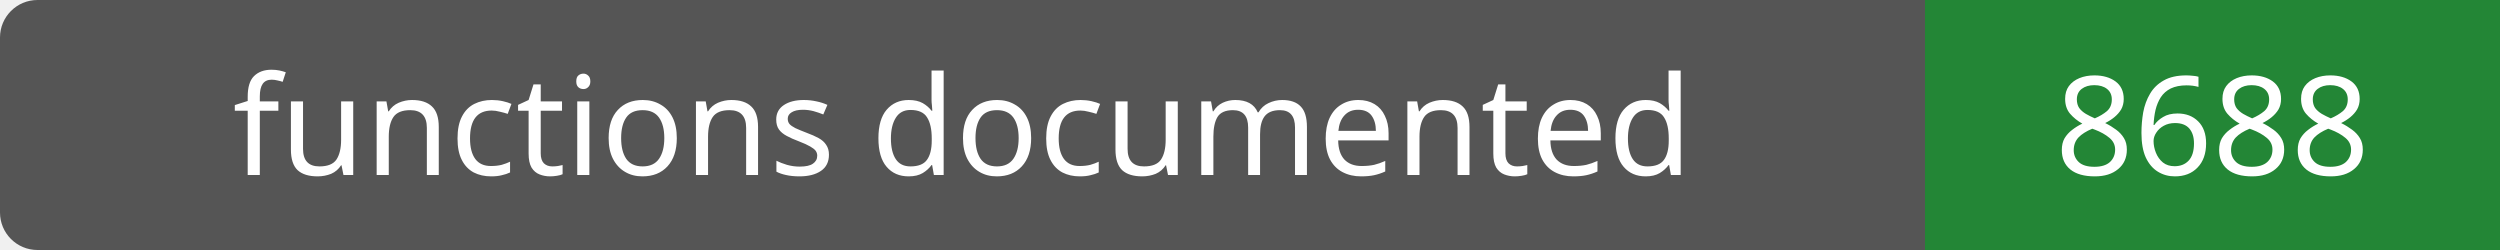
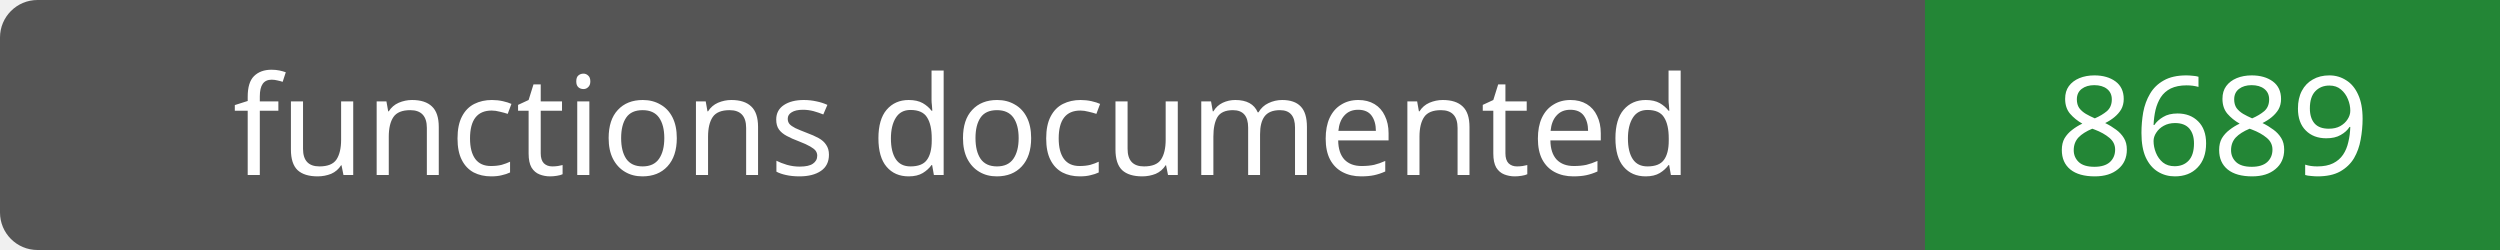
- <svg xmlns="http://www.w3.org/2000/svg" width="200" height="20" role="img" aria-label="functions documented: 8688">
+ <svg xmlns="http://www.w3.org/2000/svg" width="200" height="20" role="img" aria-label="functions documented: 8689">
  <rect width="200" height="20" rx="3" fill="#555" />
  <path fill="#238636" d="M154 0h46v20H154z" />
  <g fill="#fff" text-anchor="middle" font-family="Verdana,sans-serif" font-size="11">
    <text x="77.0" y="14">functions documented</text>
-     <text x="177.0" y="14">8688</text>
+     <text x="177.0" y="14">8689</text>
  </g>
</svg>
